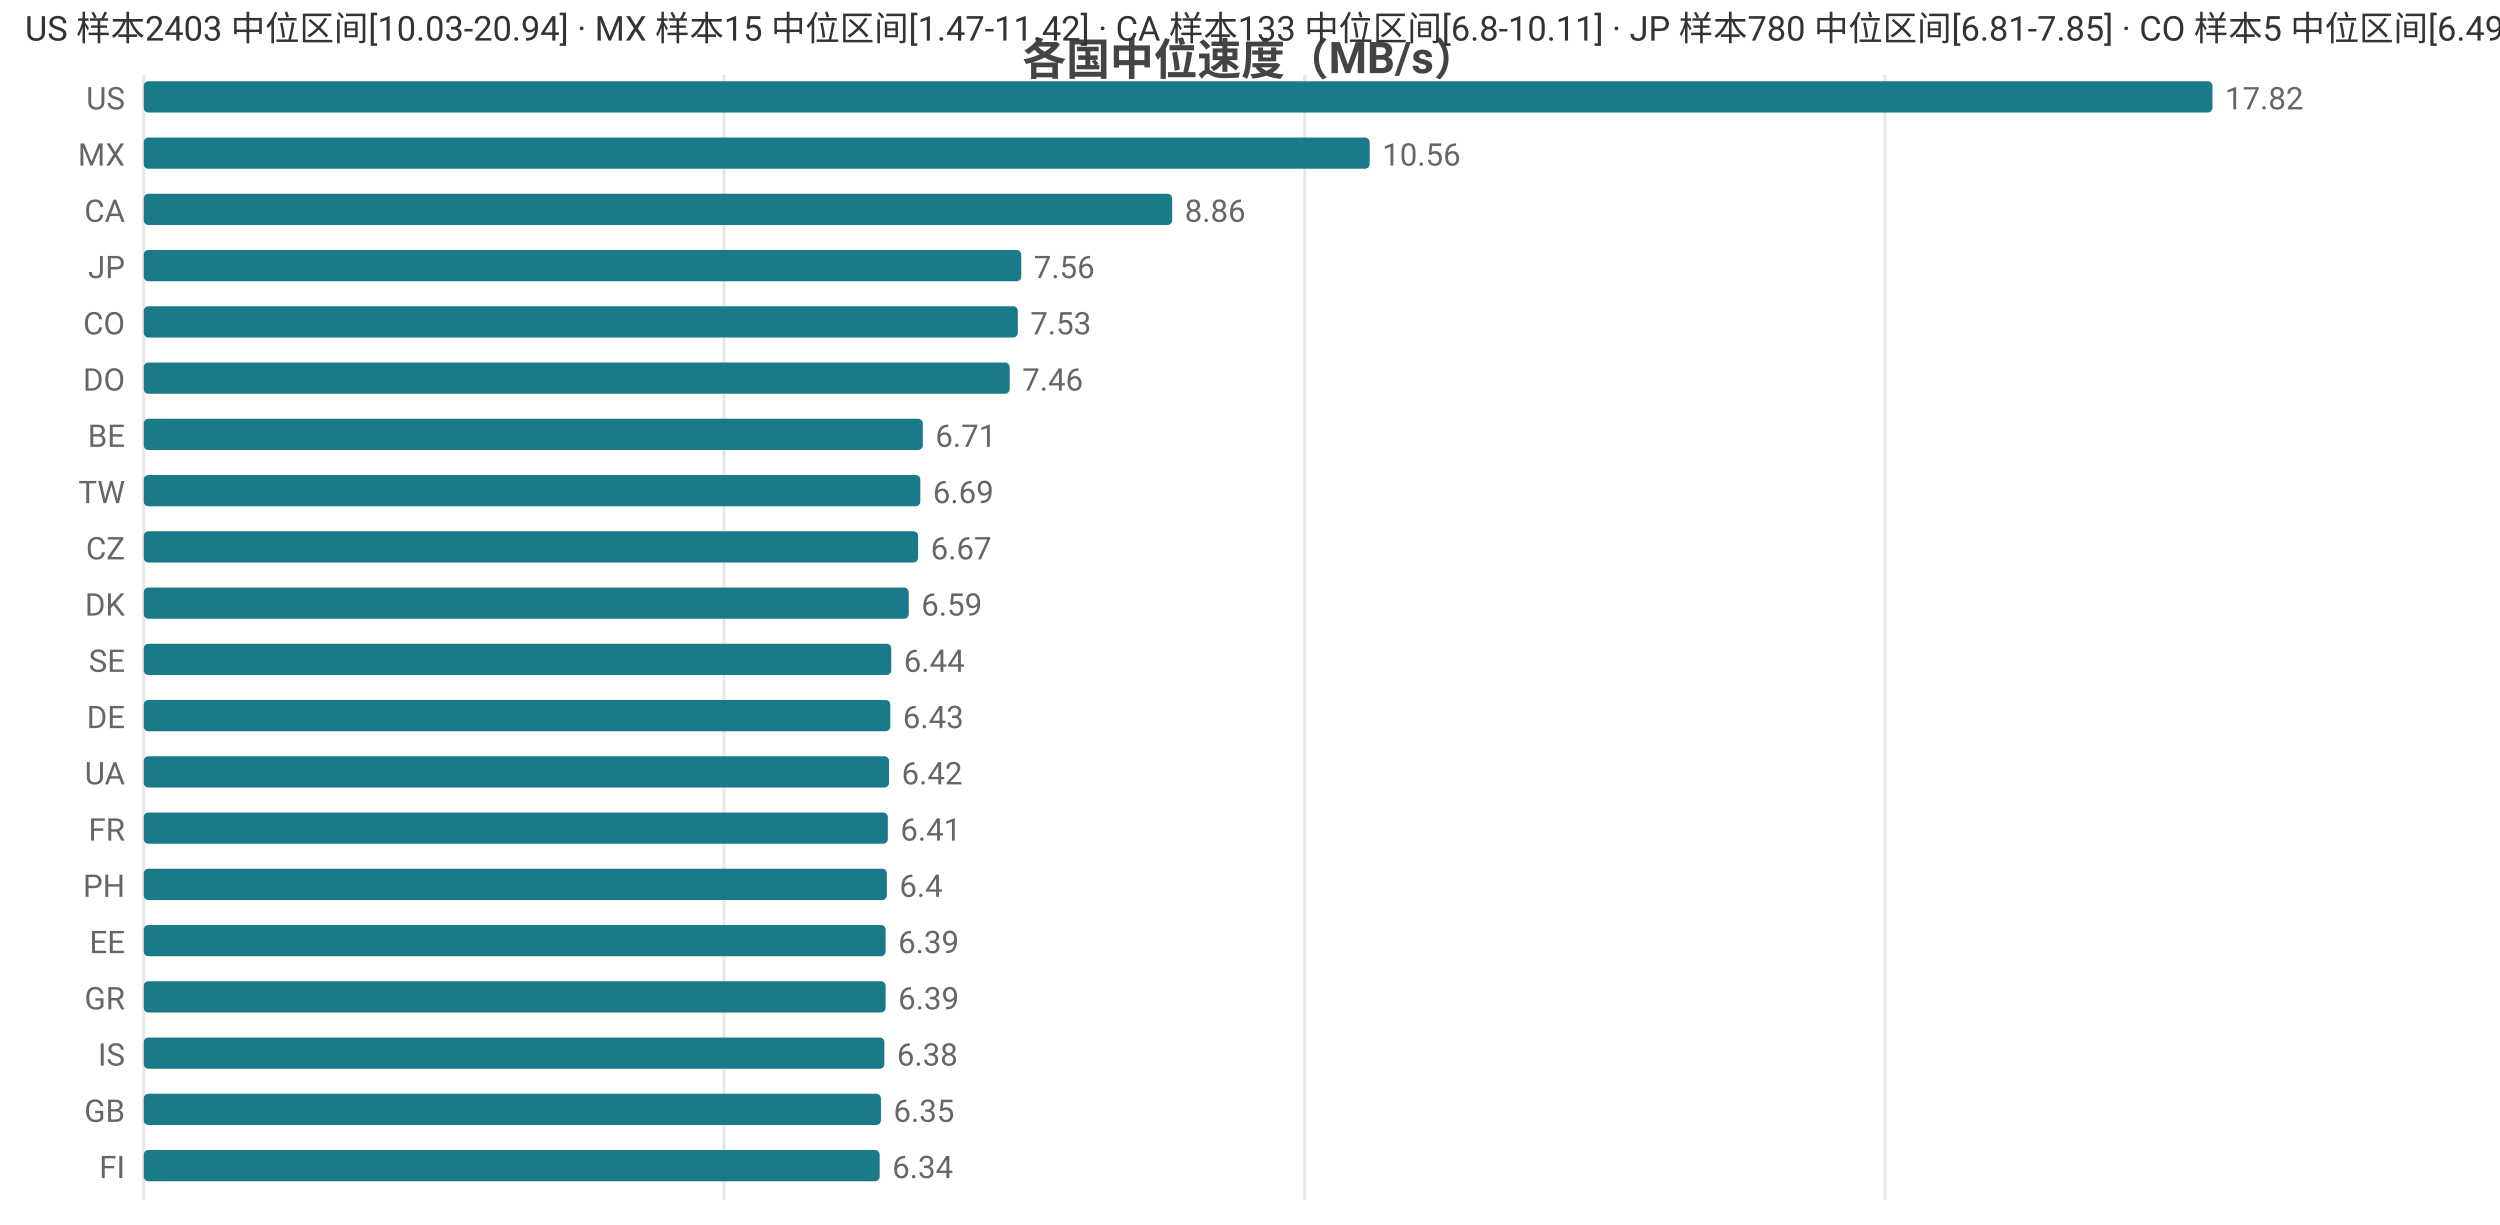
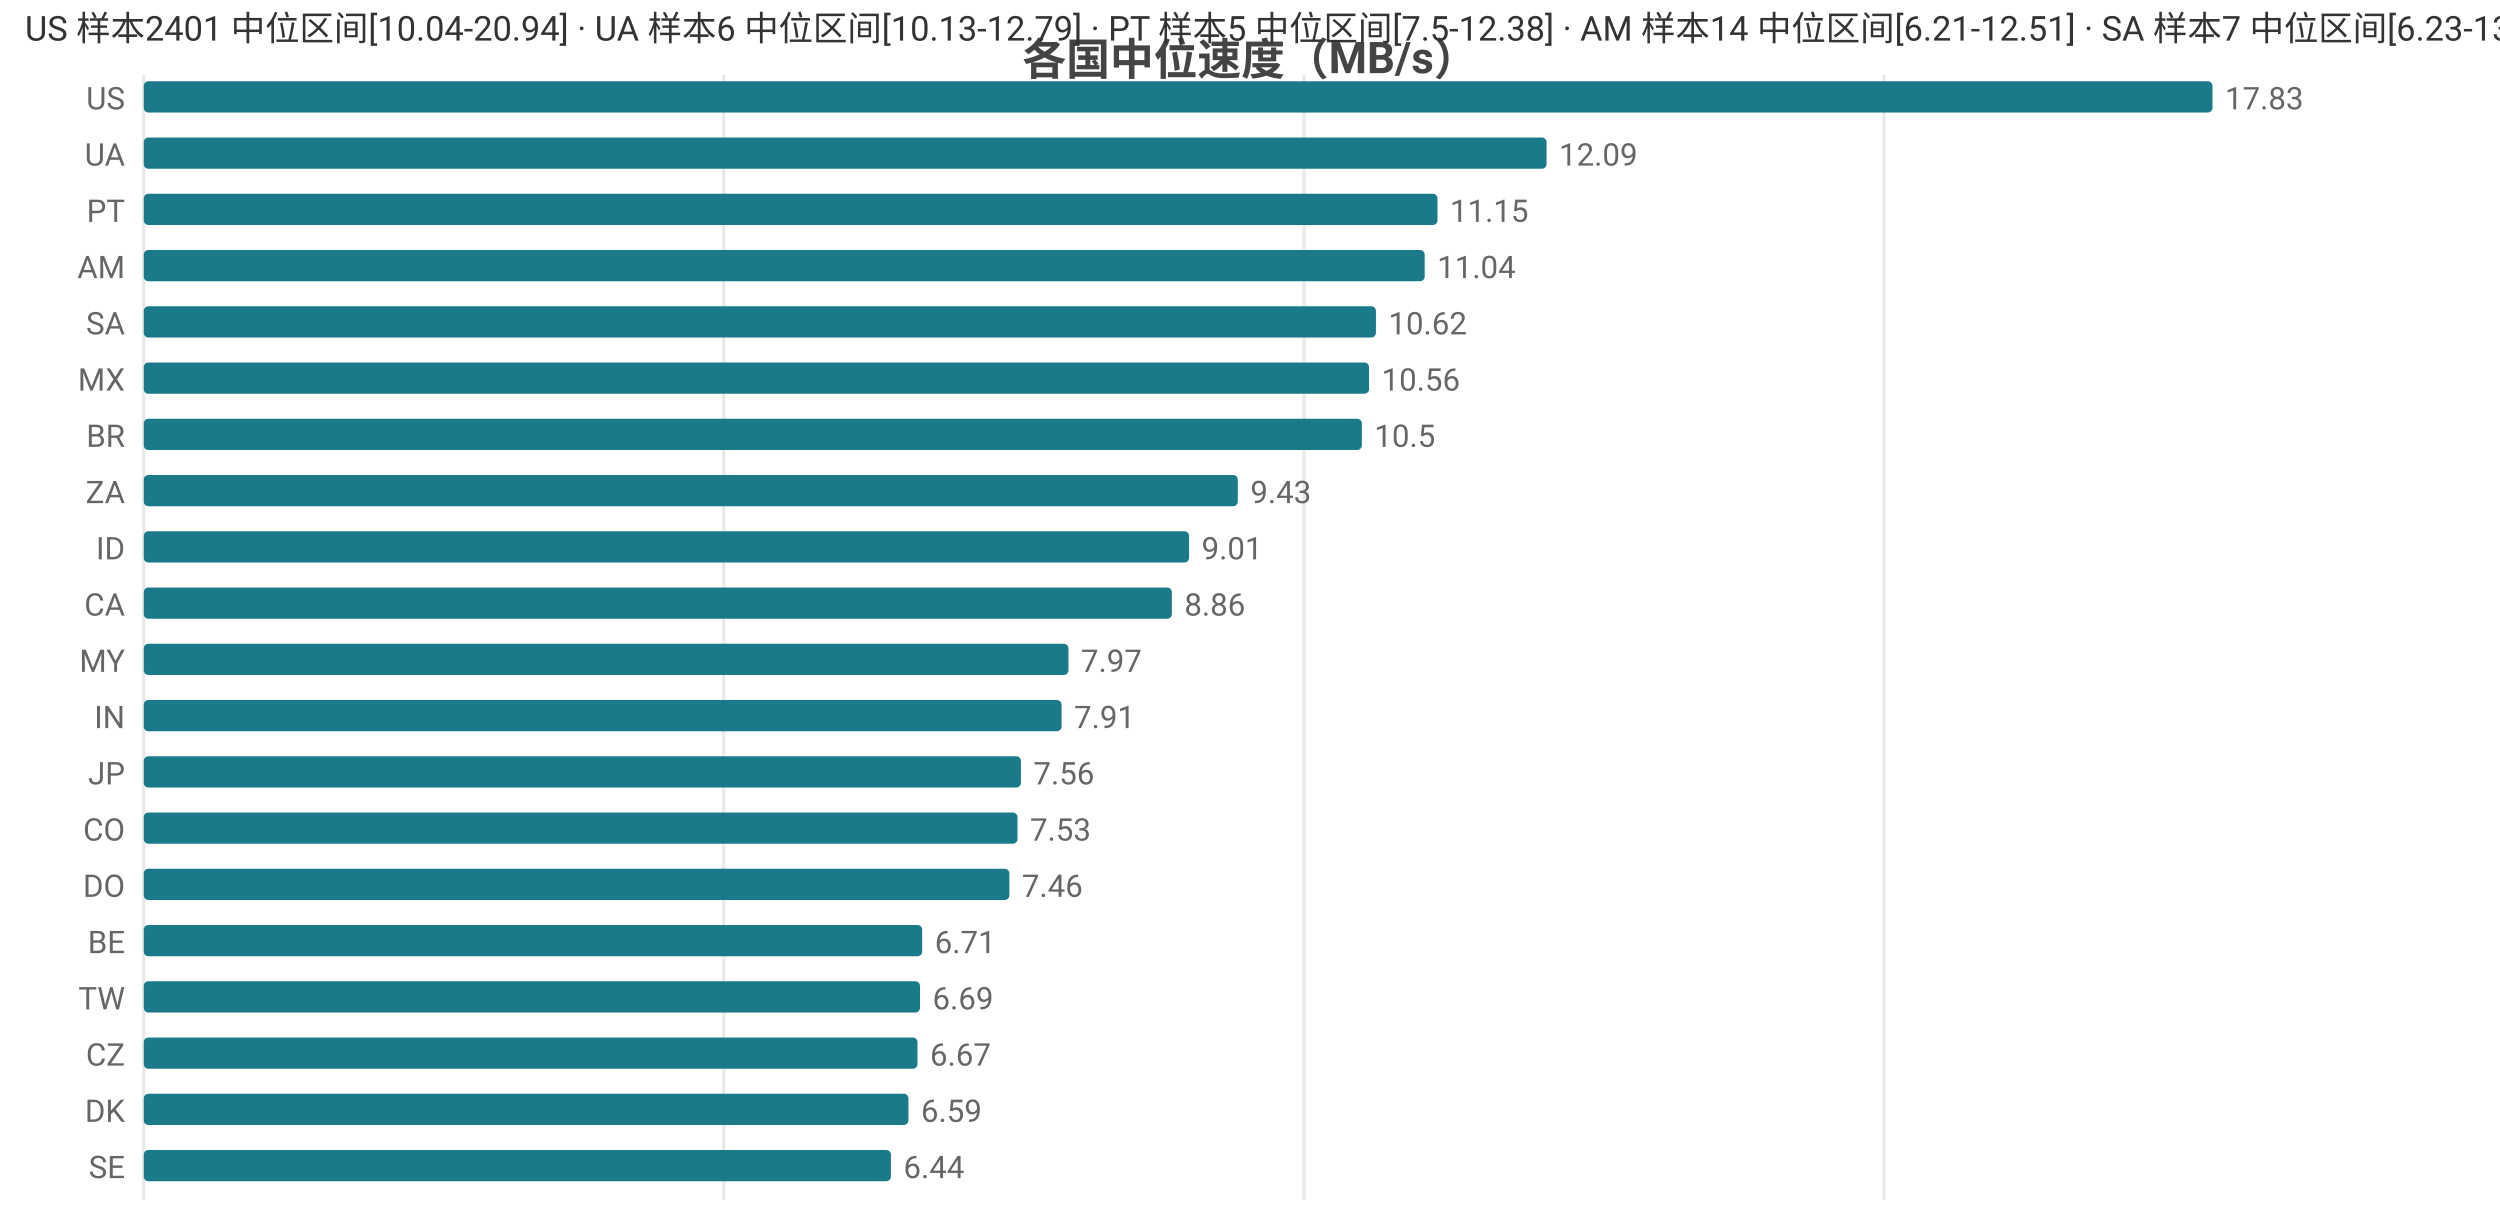
<svg xmlns="http://www.w3.org/2000/svg" width="800" height="392" viewBox="0 0 800 392">
  <rect width="800" height="392" fill="#ffffff" />
  <style>text{font-family:system-ui,-apple-system,'Segoe UI',Roboto,'PingFang SC','Microsoft YaHei','Noto Sans CJK SC',sans-serif}.g{stroke:#e8e8e8;stroke-width:1}.a{stroke:#999;stroke-width:1}.t{font-size:10px;fill:#666}.m{font-size:10px;text-anchor:middle;fill:#666}.e{font-size:10px;text-anchor:end;fill:#666}.l{font-size:11px;fill:#333}.tt{font-size:14px;font-weight:600;text-anchor:middle;fill:#444}.em{font-size:13px;text-anchor:middle;fill:#999}</style>
  <text class="tt" x="400.0" y="24">各国中位速度（MB/s）</text>
  <line class="g" x1="46" y1="24" x2="46" y2="384" />
-   <line class="g" x1="231.7" y1="24" x2="231.7" y2="384" />
-   <line class="g" x1="417.5" y1="24" x2="417.5" y2="384" />
-   <line class="g" x1="603.2" y1="24" x2="603.2" y2="384" />
+   <line class="g" x1="231.6" y1="24" x2="231.6" y2="384" />
+   <line class="g" x1="417.3" y1="24" x2="417.3" y2="384" />
+   <line class="g" x1="602.9" y1="24" x2="602.9" y2="384" />
  <text class="e" x="40" y="35">US</text>
  <rect x="46" y="26" width="662" height="10" fill="#1a7a8a" rx="1.5" />
-   <text class="t" x="712" y="35">17.82</text>
-   <text class="e" x="40" y="53">MX</text>
-   <rect x="46" y="44" width="392.3" height="10" fill="#1a7a8a" rx="1.5" />
-   <text class="t" x="442.3" y="53">10.56</text>
-   <text class="e" x="40" y="71">CA</text>
-   <rect x="46" y="62" width="329.1" height="10" fill="#1a7a8a" rx="1.5" />
-   <text class="t" x="379.1" y="71">8.86</text>
-   <text class="e" x="40" y="89">JP</text>
-   <rect x="46" y="80" width="280.8" height="10" fill="#1a7a8a" rx="1.5" />
-   <text class="t" x="330.8" y="89">7.56</text>
-   <text class="e" x="40" y="107">CO</text>
-   <rect x="46" y="98" width="279.7" height="10" fill="#1a7a8a" rx="1.5" />
-   <text class="t" x="329.7" y="107">7.53</text>
-   <text class="e" x="40" y="125">DO</text>
-   <rect x="46" y="116" width="277.1" height="10" fill="#1a7a8a" rx="1.5" />
-   <text class="t" x="327.1" y="125">7.46</text>
-   <text class="e" x="40" y="143">BE</text>
-   <rect x="46" y="134" width="249.3" height="10" fill="#1a7a8a" rx="1.5" />
-   <text class="t" x="299.3" y="143">6.71</text>
-   <text class="e" x="40" y="161">TW</text>
-   <rect x="46" y="152" width="248.5" height="10" fill="#1a7a8a" rx="1.5" />
-   <text class="t" x="298.5" y="161">6.69</text>
-   <text class="e" x="40" y="179">CZ</text>
-   <rect x="46" y="170" width="247.8" height="10" fill="#1a7a8a" rx="1.5" />
-   <text class="t" x="297.8" y="179">6.67</text>
-   <text class="e" x="40" y="197">DK</text>
-   <rect x="46" y="188" width="244.8" height="10" fill="#1a7a8a" rx="1.5" />
-   <text class="t" x="294.8" y="197">6.59</text>
-   <text class="e" x="40" y="215">SE</text>
-   <rect x="46" y="206" width="239.2" height="10" fill="#1a7a8a" rx="1.5" />
-   <text class="t" x="289.2" y="215">6.44</text>
-   <text class="e" x="40" y="233">DE</text>
-   <rect x="46" y="224" width="238.9" height="10" fill="#1a7a8a" rx="1.5" />
-   <text class="t" x="288.9" y="233">6.43</text>
-   <text class="e" x="40" y="251">UA</text>
-   <rect x="46" y="242" width="238.5" height="10" fill="#1a7a8a" rx="1.5" />
-   <text class="t" x="288.5" y="251">6.42</text>
-   <text class="e" x="40" y="269">FR</text>
-   <rect x="46" y="260" width="238.1" height="10" fill="#1a7a8a" rx="1.5" />
-   <text class="t" x="288.1" y="269">6.41</text>
-   <text class="e" x="40" y="287">PH</text>
-   <rect x="46" y="278" width="237.8" height="10" fill="#1a7a8a" rx="1.5" />
-   <text class="t" x="287.8" y="287">6.4</text>
-   <text class="e" x="40" y="305">EE</text>
-   <rect x="46" y="296" width="237.4" height="10" fill="#1a7a8a" rx="1.5" />
-   <text class="t" x="287.4" y="305">6.39</text>
-   <text class="e" x="40" y="323">GR</text>
-   <rect x="46" y="314" width="237.4" height="10" fill="#1a7a8a" rx="1.5" />
-   <text class="t" x="287.4" y="323">6.39</text>
-   <text class="e" x="40" y="341">IS</text>
-   <rect x="46" y="332" width="237.0" height="10" fill="#1a7a8a" rx="1.5" />
-   <text class="t" x="287.0" y="341">6.38</text>
-   <text class="e" x="40" y="359">GB</text>
-   <rect x="46" y="350" width="235.9" height="10" fill="#1a7a8a" rx="1.5" />
-   <text class="t" x="285.9" y="359">6.35</text>
-   <text class="e" x="40" y="377">FI</text>
-   <rect x="46" y="368" width="235.5" height="10" fill="#1a7a8a" rx="1.5" />
-   <text class="t" x="285.5" y="377">6.34</text>
-   <text class="l" x="8" y="13">US 样本2403 中位区间[10.03-20.94] · MX 样本15 中位区间[1.47-11.42] · CA 样本133 中位区间[6.8-10.11] · JP 样本780 中位区间[6.81-7.85] · CO 样本5 中位区间[6.49-7.56]</text>
+   <text class="t" x="712" y="35">17.83</text>
+   <text class="e" x="40" y="53">UA</text>
+   <rect x="46" y="44" width="448.9" height="10" fill="#1a7a8a" rx="1.5" />
+   <text class="t" x="498.9" y="53">12.09</text>
+   <text class="e" x="40" y="71">PT</text>
+   <rect x="46" y="62" width="414.0" height="10" fill="#1a7a8a" rx="1.5" />
+   <text class="t" x="464.0" y="71">11.15</text>
+   <text class="e" x="40" y="89">AM</text>
+   <rect x="46" y="80" width="409.9" height="10" fill="#1a7a8a" rx="1.5" />
+   <text class="t" x="459.9" y="89">11.04</text>
+   <text class="e" x="40" y="107">SA</text>
+   <rect x="46" y="98" width="394.3" height="10" fill="#1a7a8a" rx="1.5" />
+   <text class="t" x="444.3" y="107">10.62</text>
+   <text class="e" x="40" y="125">MX</text>
+   <rect x="46" y="116" width="392.1" height="10" fill="#1a7a8a" rx="1.5" />
+   <text class="t" x="442.1" y="125">10.56</text>
+   <text class="e" x="40" y="143">BR</text>
+   <rect x="46" y="134" width="389.8" height="10" fill="#1a7a8a" rx="1.5" />
+   <text class="t" x="439.8" y="143">10.5</text>
+   <text class="e" x="40" y="161">ZA</text>
+   <rect x="46" y="152" width="350.1" height="10" fill="#1a7a8a" rx="1.5" />
+   <text class="t" x="400.1" y="161">9.43</text>
+   <text class="e" x="40" y="179">ID</text>
+   <rect x="46" y="170" width="334.5" height="10" fill="#1a7a8a" rx="1.5" />
+   <text class="t" x="384.5" y="179">9.01</text>
+   <text class="e" x="40" y="197">CA</text>
+   <rect x="46" y="188" width="329.0" height="10" fill="#1a7a8a" rx="1.5" />
+   <text class="t" x="379.0" y="197">8.86</text>
+   <text class="e" x="40" y="215">MY</text>
+   <rect x="46" y="206" width="295.9" height="10" fill="#1a7a8a" rx="1.5" />
+   <text class="t" x="345.9" y="215">7.97</text>
+   <text class="e" x="40" y="233">IN</text>
+   <rect x="46" y="224" width="293.7" height="10" fill="#1a7a8a" rx="1.5" />
+   <text class="t" x="343.7" y="233">7.91</text>
+   <text class="e" x="40" y="251">JP</text>
+   <rect x="46" y="242" width="280.7" height="10" fill="#1a7a8a" rx="1.5" />
+   <text class="t" x="330.7" y="251">7.56</text>
+   <text class="e" x="40" y="269">CO</text>
+   <rect x="46" y="260" width="279.6" height="10" fill="#1a7a8a" rx="1.5" />
+   <text class="t" x="329.6" y="269">7.53</text>
+   <text class="e" x="40" y="287">DO</text>
+   <rect x="46" y="278" width="277.0" height="10" fill="#1a7a8a" rx="1.5" />
+   <text class="t" x="327.0" y="287">7.46</text>
+   <text class="e" x="40" y="305">BE</text>
+   <rect x="46" y="296" width="249.1" height="10" fill="#1a7a8a" rx="1.5" />
+   <text class="t" x="299.1" y="305">6.71</text>
+   <text class="e" x="40" y="323">TW</text>
+   <rect x="46" y="314" width="248.4" height="10" fill="#1a7a8a" rx="1.5" />
+   <text class="t" x="298.4" y="323">6.69</text>
+   <text class="e" x="40" y="341">CZ</text>
+   <rect x="46" y="332" width="247.6" height="10" fill="#1a7a8a" rx="1.5" />
+   <text class="t" x="297.6" y="341">6.67</text>
+   <text class="e" x="40" y="359">DK</text>
+   <rect x="46" y="350" width="244.7" height="10" fill="#1a7a8a" rx="1.5" />
+   <text class="t" x="294.7" y="359">6.59</text>
+   <text class="e" x="40" y="377">SE</text>
+   <rect x="46" y="368" width="239.1" height="10" fill="#1a7a8a" rx="1.5" />
+   <text class="t" x="289.1" y="377">6.44</text>
+   <text class="l" x="8" y="13">US 样本2401 中位区间[10.04-20.94] · UA 样本6 中位区间[10.13-12.79] · PT 样本5 中位区间[7.5-12.38] · AM 样本14 中位区间[6.21-12.51] · SA 样本7 中位区间[6.23-13.29]</text>
</svg>
